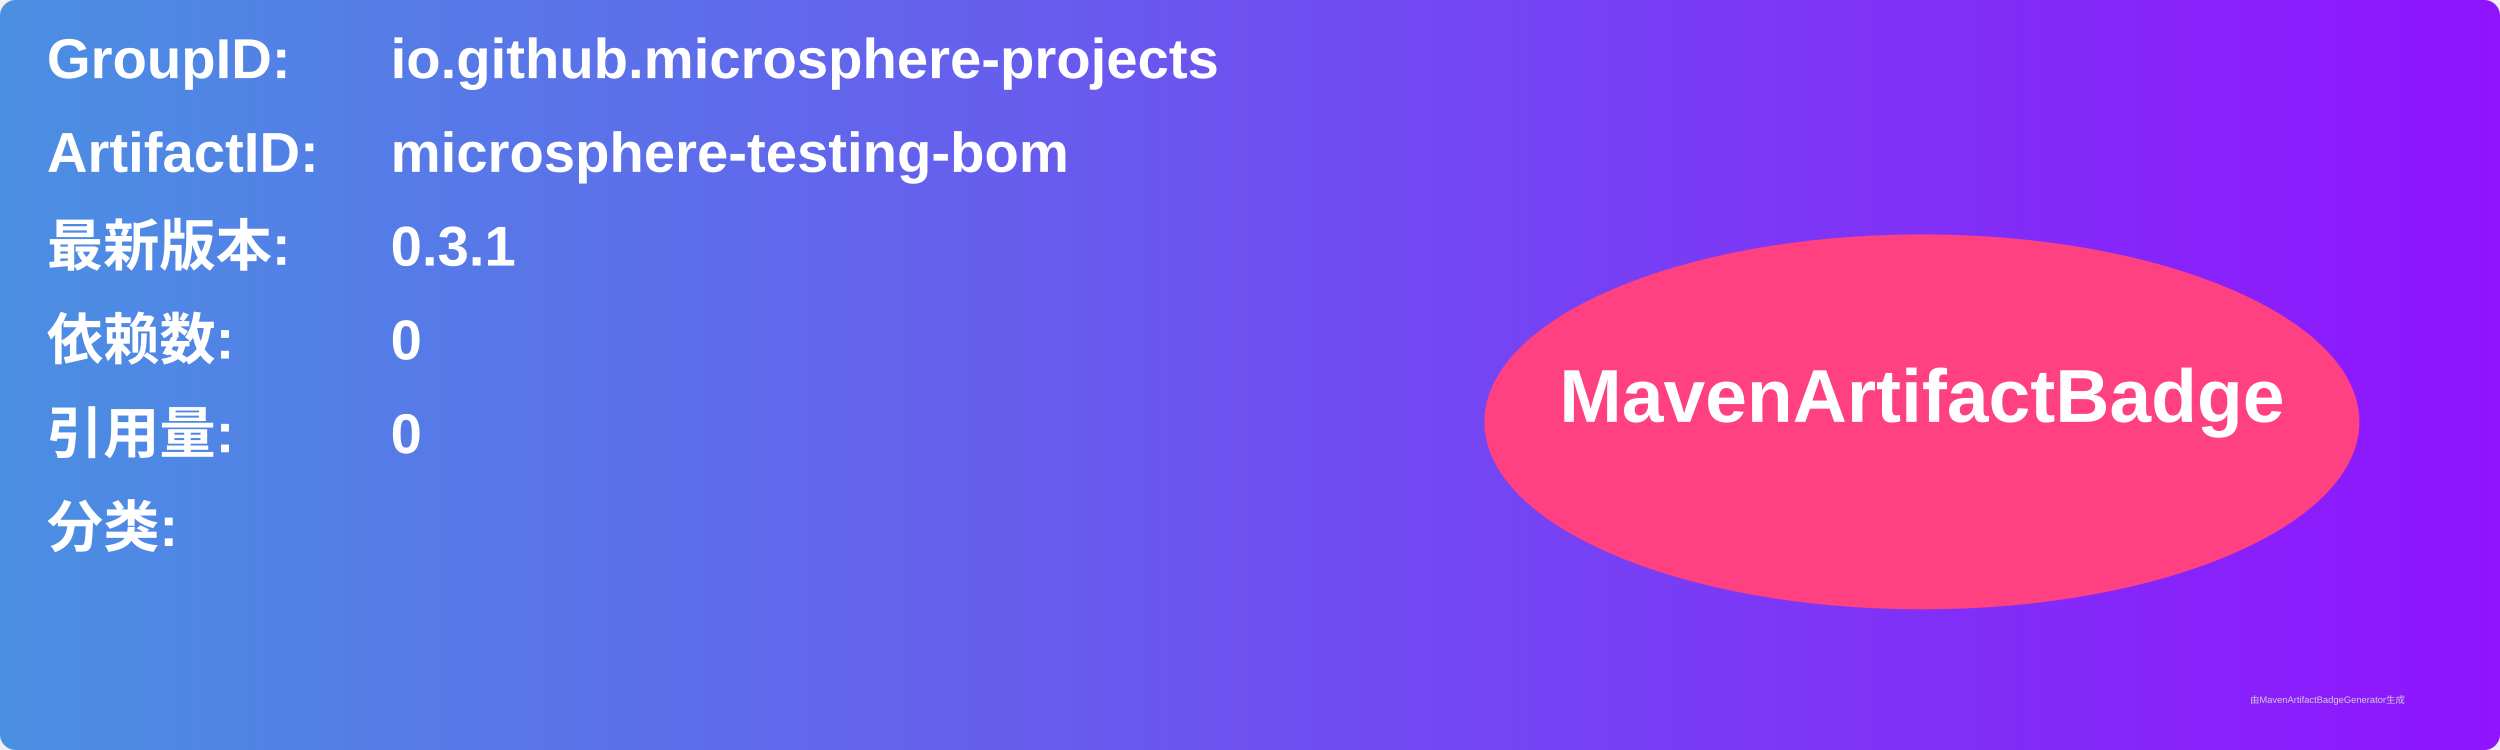
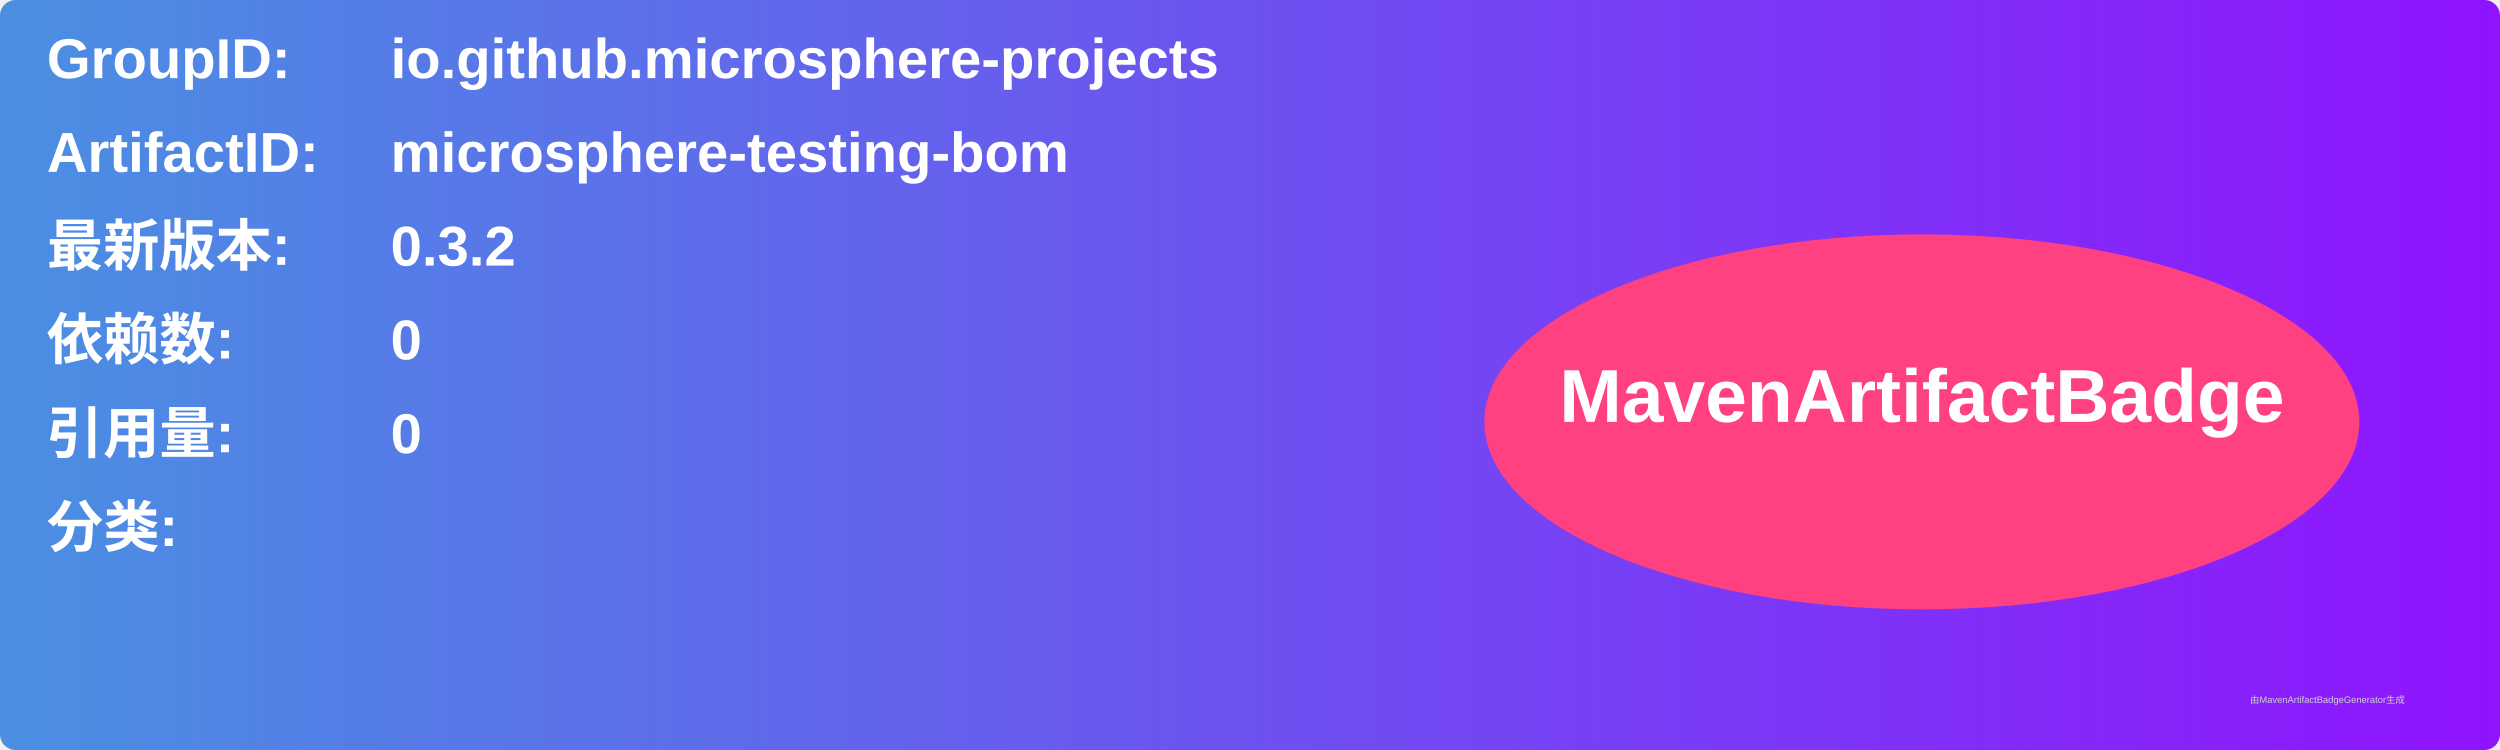
<svg xmlns="http://www.w3.org/2000/svg" width="800" height="240" viewBox="0 0 800 240">
  <linearGradient id="grad" x1="0%" y1="0%" x2="100%" y2="0%">
    <stop offset="0%" stop-color="#4a90e2" />
    <stop offset="100%" stop-color="#9013fe" />
  </linearGradient>
  <rect width="100%" height="100%" rx="5" ry="5" fill="url(#grad)" />
  <g transform="translate(15, 15)">
    <text x="0" y="10" font-family="Arial" font-size="18" fill="white" font-weight="bold" width="260">GroupID:</text>
    <text x="110" y="10" font-family="Arial" font-size="18" fill="white" font-weight="bold" width="460">io.github.microsphere-projects</text>
    <text x="0" y="40" font-family="Arial" font-size="18" fill="white" font-weight="bold" width="260">ArtifactID:</text>
    <text x="110" y="40" font-family="Arial" font-size="18" fill="white" font-weight="bold" width="460">microsphere-testing-bom</text>
    <text x="0" y="70" font-family="Arial" font-size="18" fill="white" font-weight="bold">最新版本:</text>
    <text x="110" y="70" font-family="Arial" font-size="18" fill="white" font-weight="bold">
-       <tspan font-weight="bold">0.3.1</tspan>
+       <tspan font-weight="bold">0.3.2</tspan>
    </text>
    <text x="0" y="100" font-family="Arial" font-size="18" fill="white" font-weight="bold">依赖数: </text>
    <text x="110" y="100" font-family="Arial" font-size="18" fill="white">
      <tspan font-weight="bold">0</tspan>
    </text>
    <text x="0" y="130" font-family="Arial" font-size="18" fill="white" font-weight="bold">引用量: </text>
    <text x="110" y="130" font-family="Arial" font-size="18" fill="white">
      <tspan font-weight="bold">0</tspan>
    </text>
    <text x="0" y="160" font-family="Arial" font-size="18" fill="white" font-weight="bold">分类:</text>
    <text x="10" y="190" font-family="Arial" font-size="10" fill="white">
      <tspan font-weight="bold" />
    </text>
    <ellipse cx="600" cy="120" rx="140" ry="60" fill="#ff4081" />
    <text x="600" y="120" text-anchor="middle" font-family="Arial" font-size="24" fill="white" font-weight="bold">MavenArtifactBadge</text>
  </g>
  <text x="720" y="225" font-family="Arial" font-size="3" fill="#d0d0d0">由MavenArtifactBadgeGenerator生成</text>
</svg>
